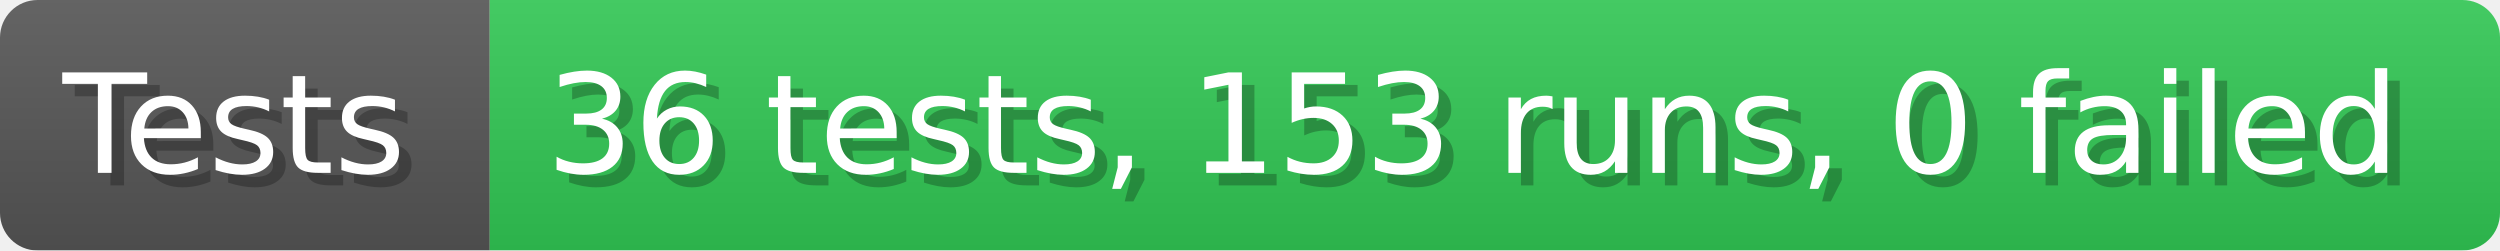
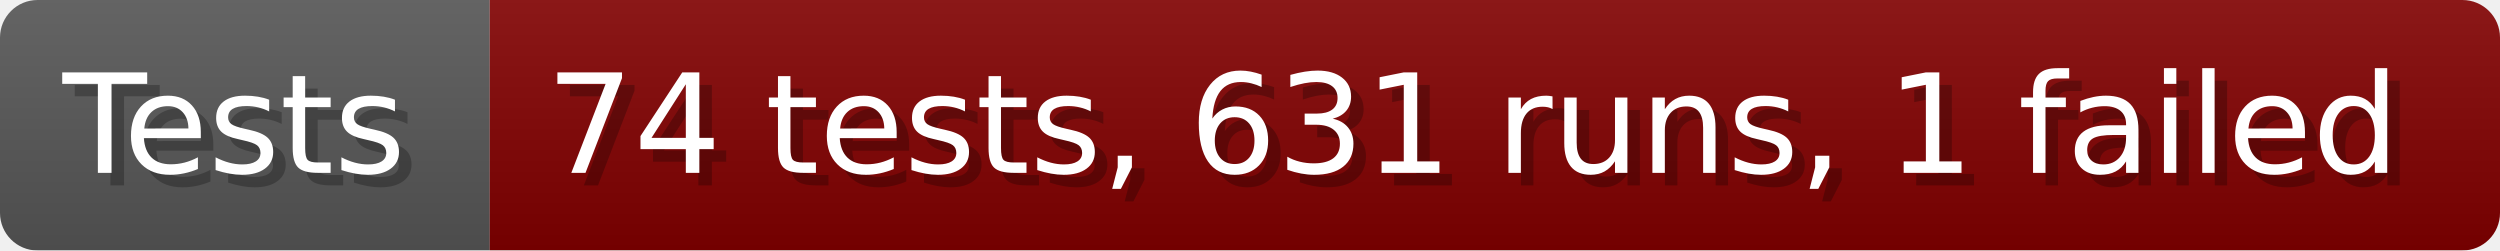
- <svg xmlns="http://www.w3.org/2000/svg" width="199.6" height="20" viewBox="0 0 1996 200" role="img" aria-label="Tests: 36 tests, 153 runs, 0 failed">
+ <svg xmlns="http://www.w3.org/2000/svg" width="199.6" height="20" viewBox="0 0 1996 200" role="img" aria-label="Tests: 74 tests, 631 runs, 1 failed">
  <linearGradient id="a" x2="0" y2="100%">
    <stop offset="0" stop-opacity=".1" stop-color="#EEE" />
    <stop offset="1" stop-opacity=".1" />
  </linearGradient>
  <mask id="m">
    <rect width="1996" height="200" rx="30" fill="#FFF" />
  </mask>
  <g mask="url(#m)">
    <rect width="391" height="200" fill="#555" />
-     <rect width="1605" height="200" fill="#31c653" x="391" />
+     <rect width="1605" height="200" fill="#800000" x="391" />
    <rect width="1996" height="200" fill="url(#a)" />
  </g>
  <g aria-hidden="true" fill="#fff" text-anchor="start" font-family="Verdana,DejaVu Sans,sans-serif" font-size="110">
    <text x="60" y="148" textLength="291" fill="#000" opacity="0.25">Tests</text>
    <text x="50" y="138" textLength="291">Tests</text>
-     <text x="446" y="148" textLength="1505" fill="#000" opacity="0.25">36 tests, 153 runs, 0 failed</text>
-     <text x="436" y="138" textLength="1505">36 tests, 153 runs, 0 failed</text>
+     <text x="446" y="148" textLength="1505" fill="#000" opacity="0.25">74 tests, 631 runs, 1 failed</text>
+     <text x="436" y="138" textLength="1505">74 tests, 631 runs, 1 failed</text>
  </g>
</svg>
